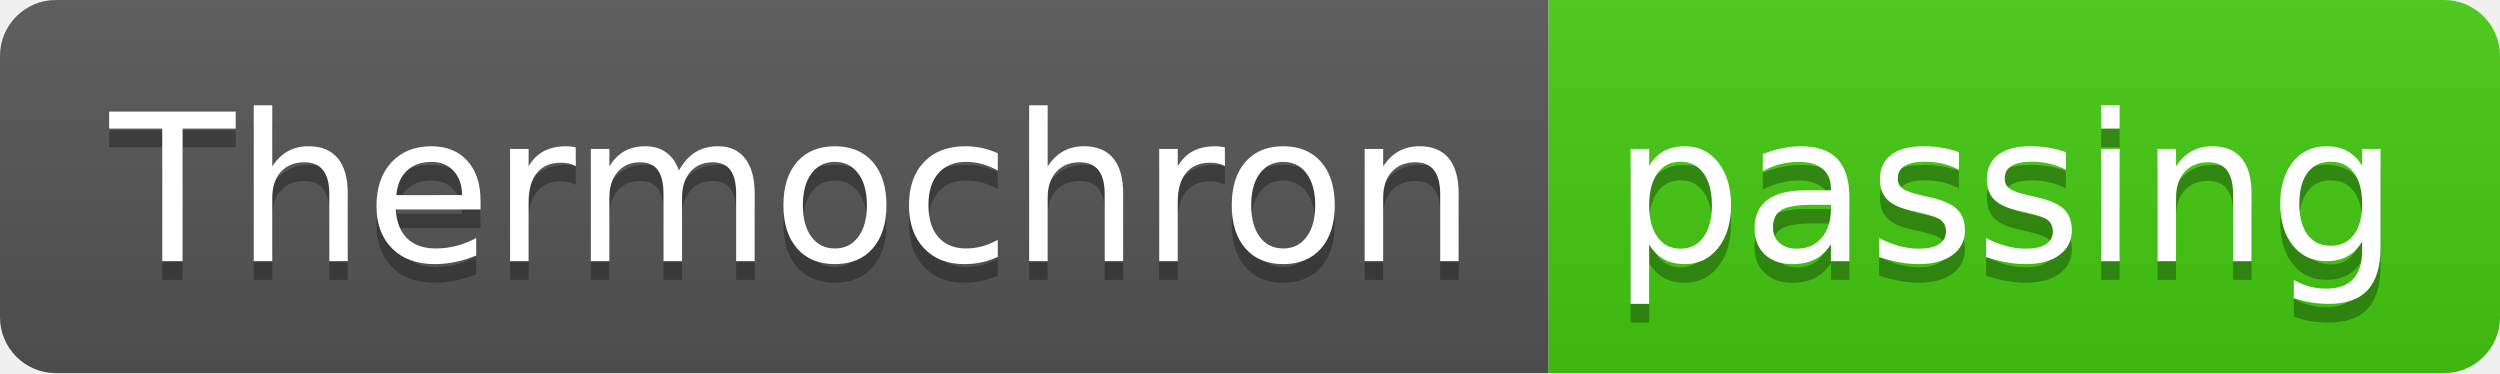
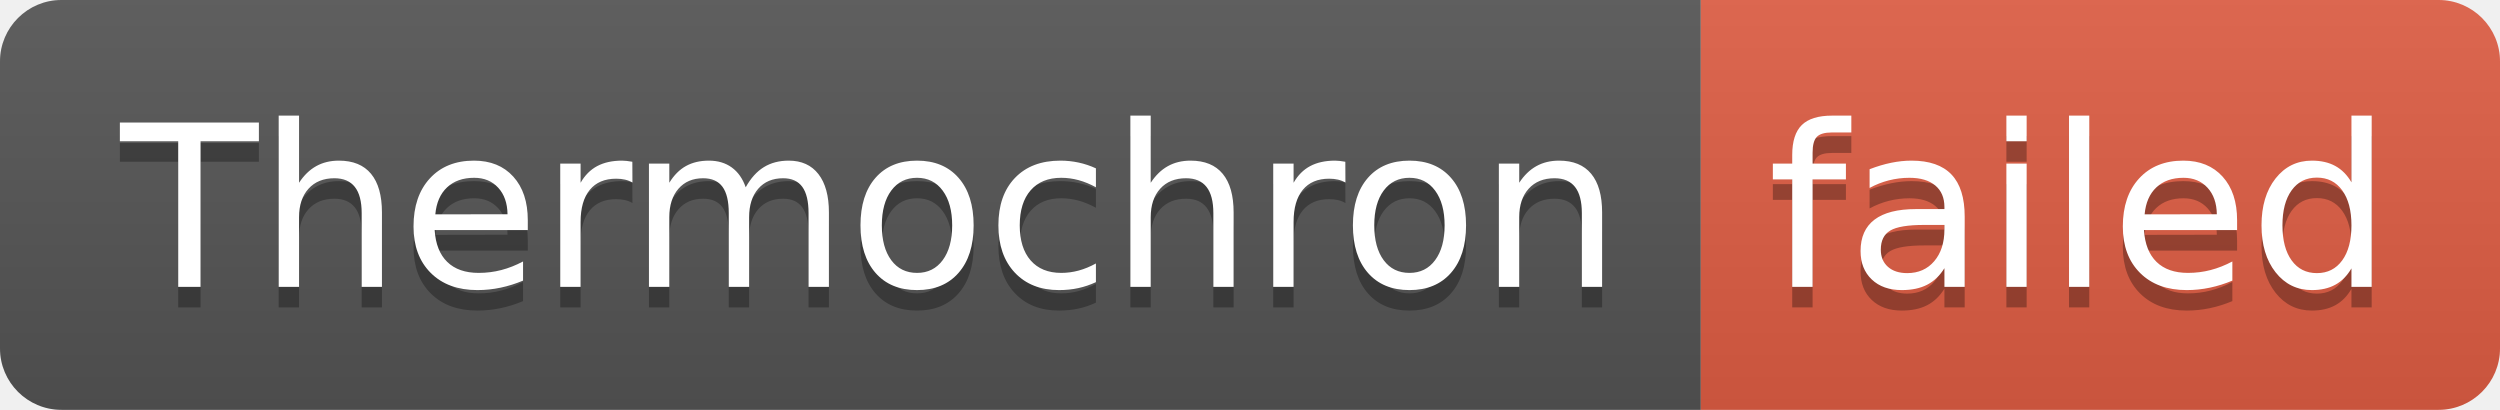
- <svg xmlns="http://www.w3.org/2000/svg" width="134" height="20" role="img" aria-label="Thermochron: passing">
+ <svg xmlns="http://www.w3.org/2000/svg" width="122" height="20" role="img" aria-label="Thermochron: failed">
  <linearGradient id="s" x2="0" y2="100%">
    <stop offset="0" stop-color="#bbb" stop-opacity=".1" />
    <stop offset="1" stop-opacity=".1" />
  </linearGradient>
  <clipPath id="r">
-     <rect width="134" height="20" rx="3" fill="#fff" />
+     <rect width="122" height="20" rx="3" fill="#fff" />
  </clipPath>
  <g clip-path="url(#r)">
    <rect width="83" height="20" fill="#555" />
-     <rect x="83" width="51" height="20" fill="#4c1" />
-     <rect width="134" height="20" fill="url(#s)" />
+     <rect x="83" width="39" height="20" fill="#e05d44" />
+     <rect width="122" height="20" fill="url(#s)" />
  </g>
  <g fill="#fff" text-anchor="middle" font-family="Verdana,Geneva,DejaVu Sans,sans-serif" text-rendering="geometricPrecision" font-size="110">
    <text aria-hidden="true" x="425" y="150" fill="#010101" fill-opacity=".3" transform="scale(.1)" textLength="730">Thermochron</text>
    <text x="425" y="140" transform="scale(.1)" fill="#fff" textLength="730">Thermochron</text>
-     <text aria-hidden="true" x="1075" y="150" fill="#010101" fill-opacity=".3" transform="scale(.1)" textLength="410">passing</text>
-     <text x="1075" y="140" transform="scale(.1)" fill="#fff" textLength="410">passing</text>
+     <text aria-hidden="true" x="1015" y="150" fill="#010101" fill-opacity=".3" transform="scale(.1)" textLength="290">failed</text>
+     <text x="1015" y="140" transform="scale(.1)" fill="#fff" textLength="290">failed</text>
  </g>
</svg>
